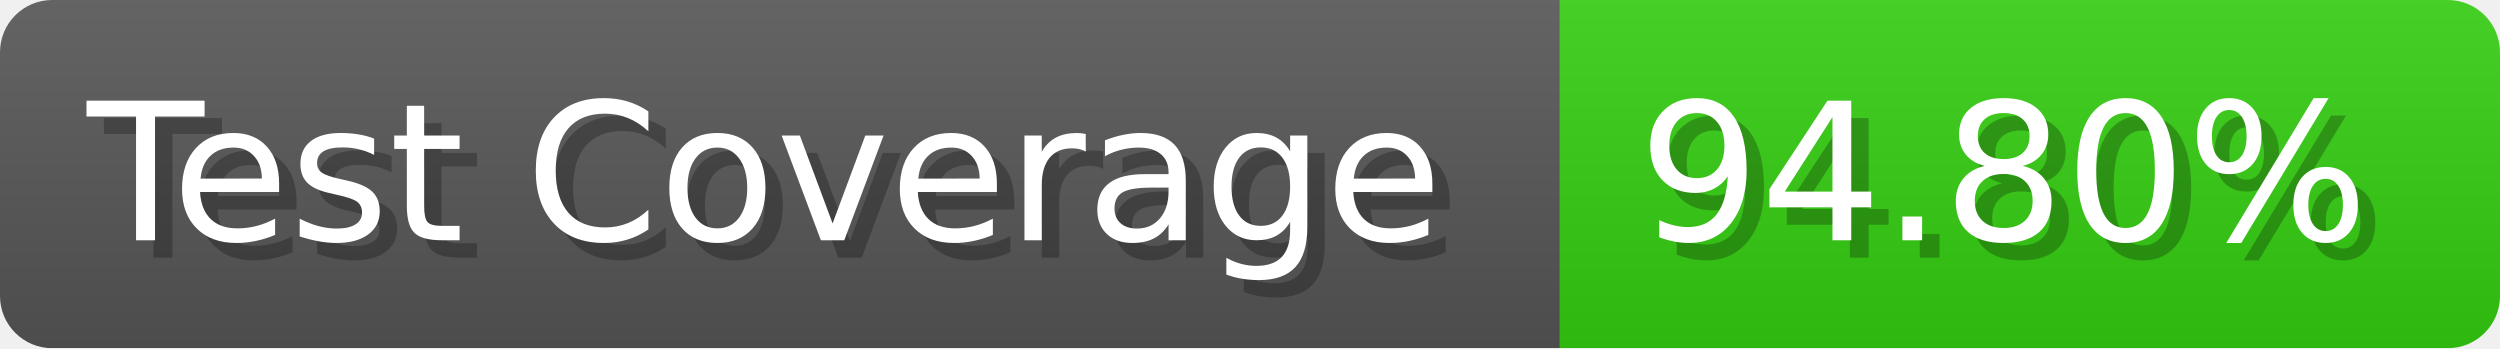
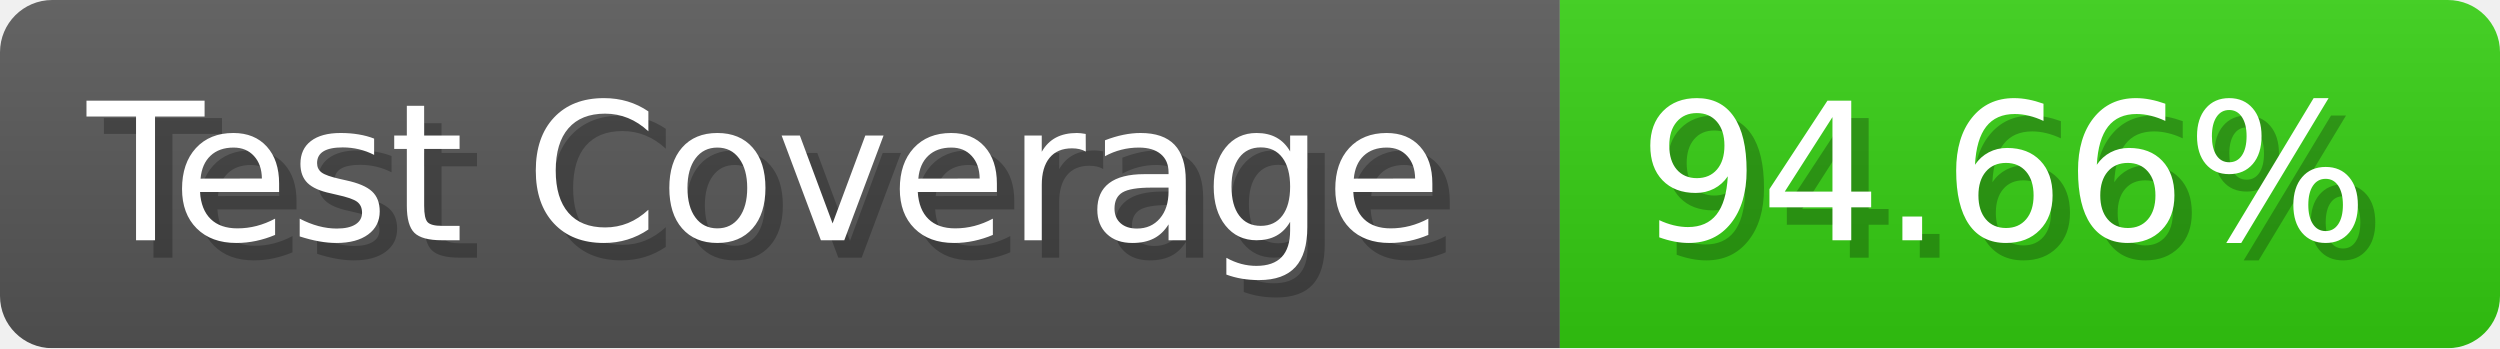
- <svg xmlns="http://www.w3.org/2000/svg" width="143.6" height="20" viewBox="0 0 1436 200" role="img" aria-label="Test Coverage: 94.80%">
+ <svg xmlns="http://www.w3.org/2000/svg" width="143.6" height="20" viewBox="0 0 1436 200" role="img" aria-label="Test Coverage: 94.66%">
  <linearGradient id="a" x2="0" y2="100%">
    <stop offset="0" stop-opacity=".1" stop-color="#EEE" />
    <stop offset="1" stop-opacity=".1" />
  </linearGradient>
  <mask id="m">
    <rect width="1436" height="200" rx="30" fill="#FFF" />
  </mask>
  <g mask="url(#m)">
    <rect width="896" height="200" fill="#555" />
    <rect width="540" height="200" fill="#3C1" x="896" />
    <rect width="1436" height="200" fill="url(#a)" />
  </g>
  <g aria-hidden="true" fill="#fff" text-anchor="start" font-family="Verdana,DejaVu Sans,sans-serif" font-size="110">
    <text x="60" y="148" textLength="796" fill="#000" opacity="0.25">Test Coverage</text>
    <text x="50" y="138" textLength="796">Test Coverage</text>
-     <text x="951" y="148" textLength="440" fill="#000" opacity="0.25">94.80%</text>
-     <text x="941" y="138" textLength="440">94.80%</text>
+     <text x="951" y="148" textLength="440" fill="#000" opacity="0.25">94.66%</text>
+     <text x="941" y="138" textLength="440">94.66%</text>
  </g>
</svg>
